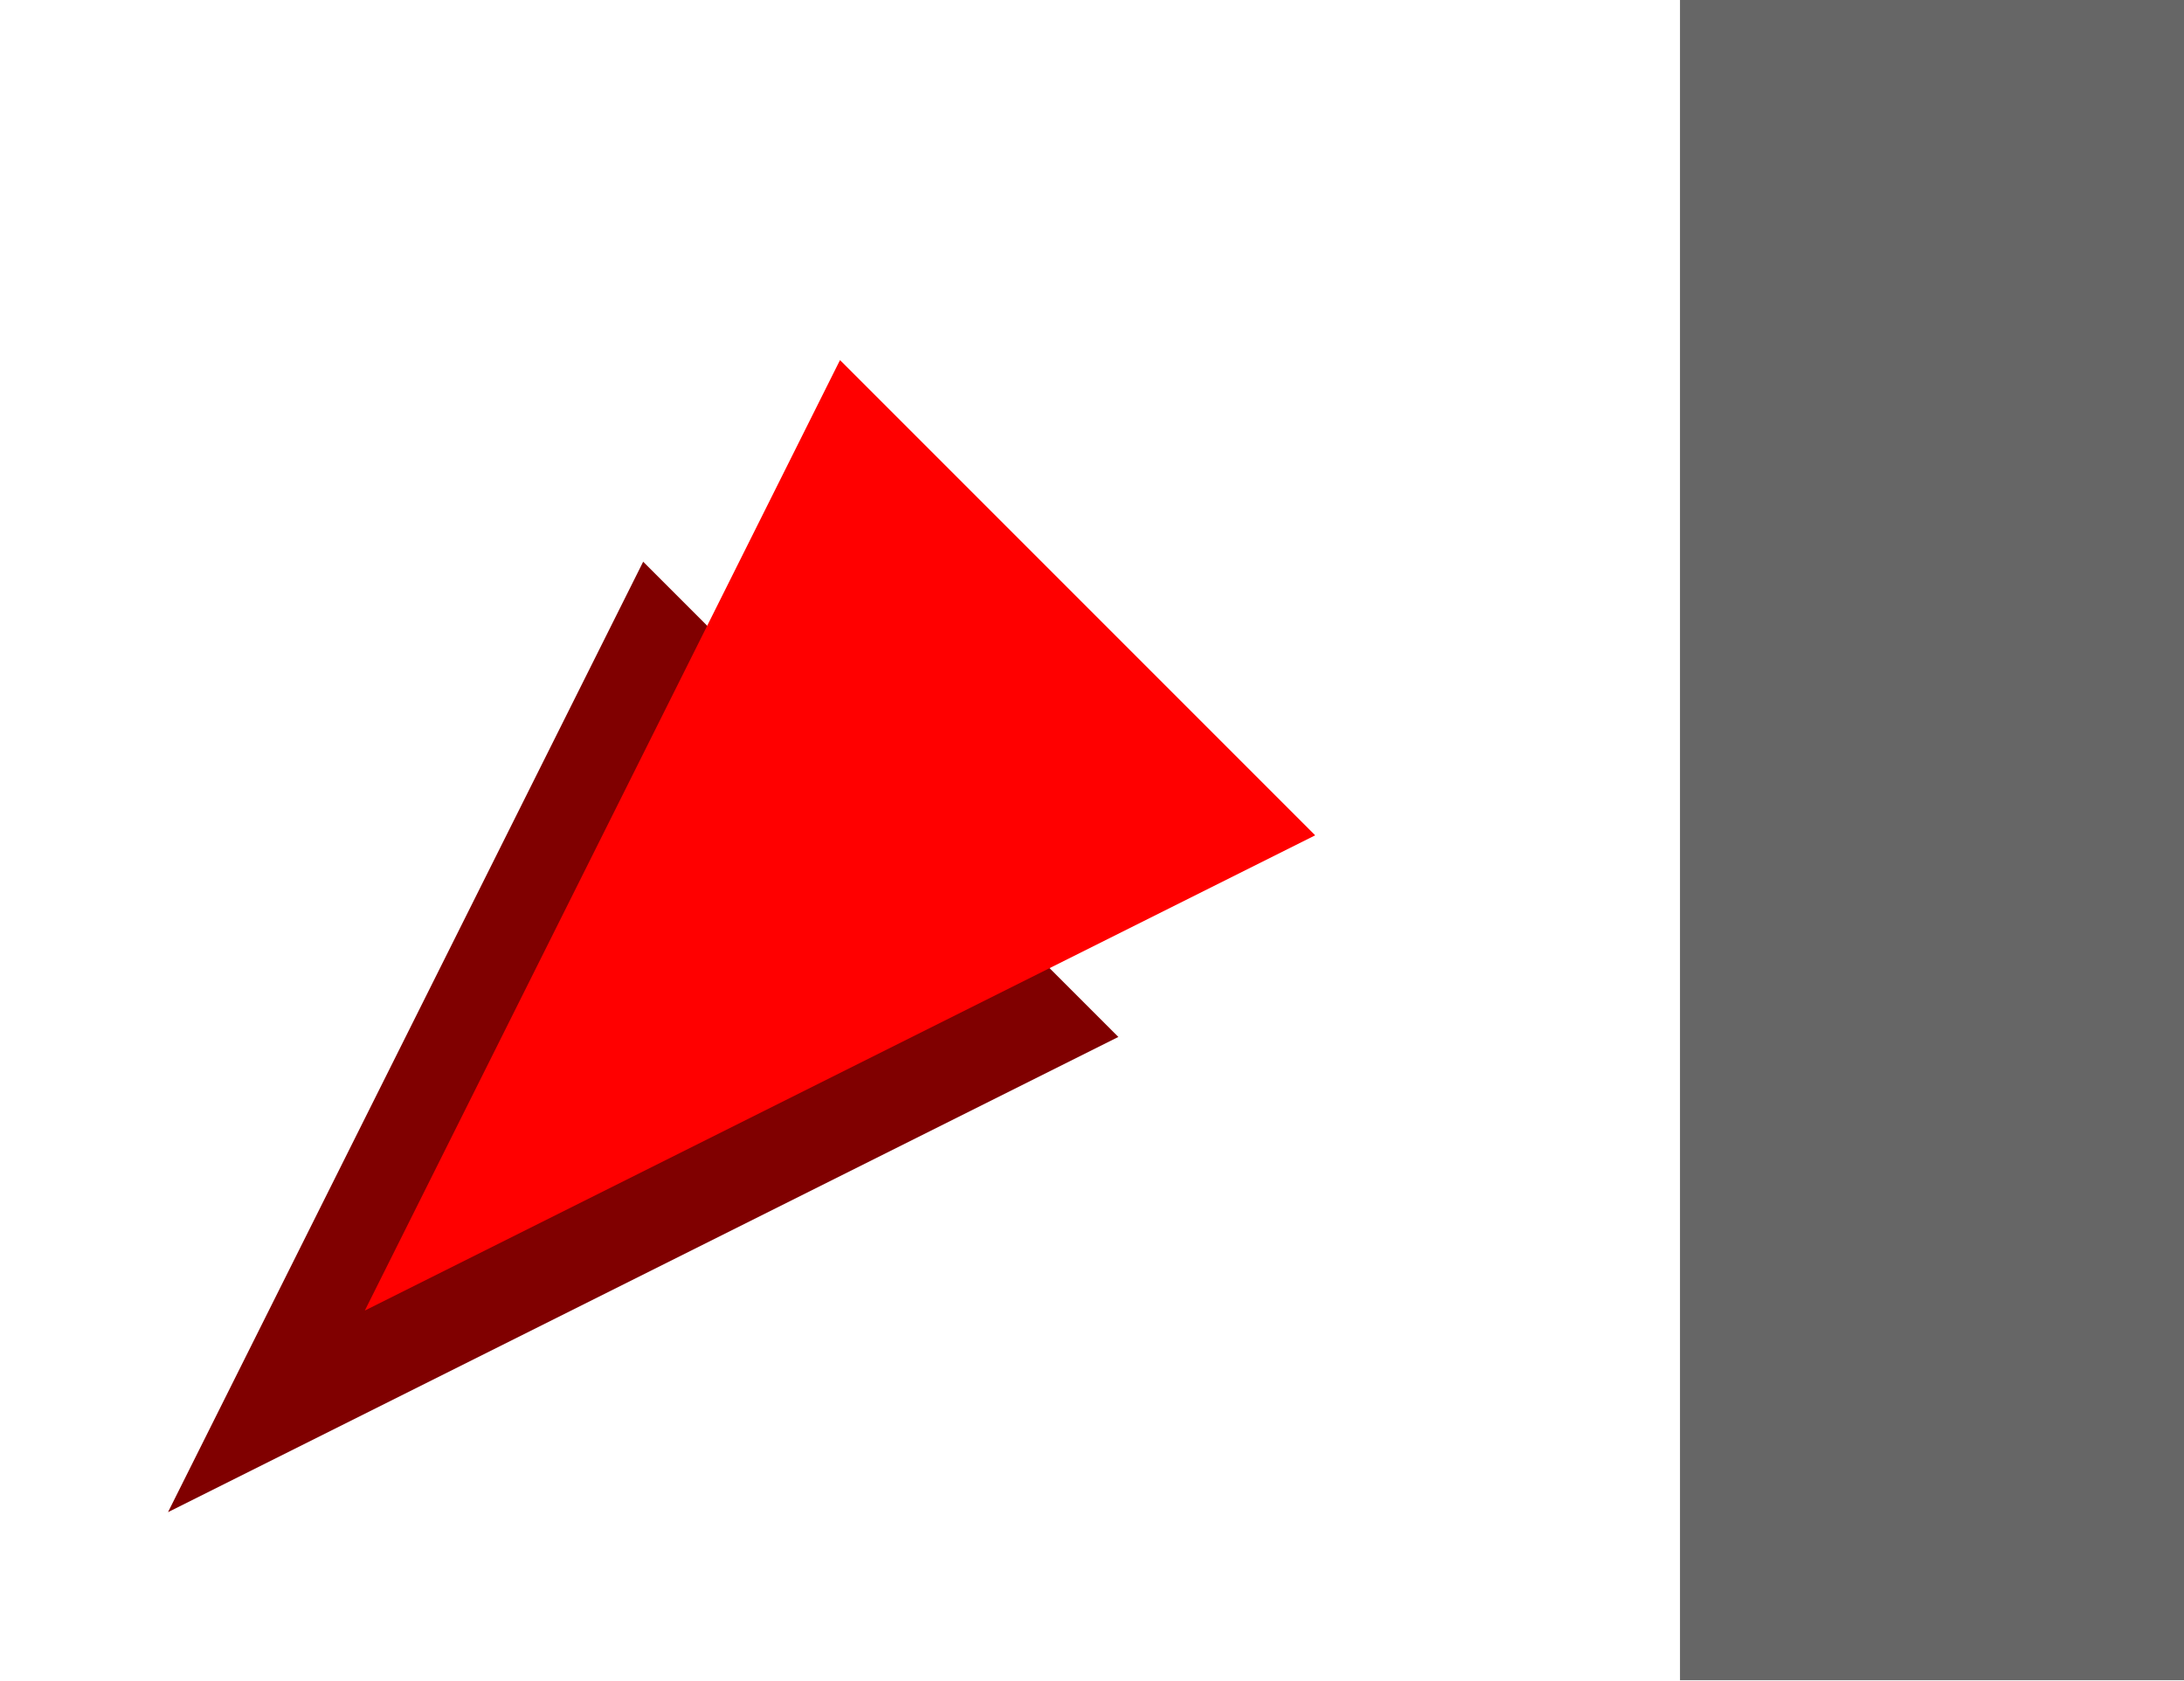
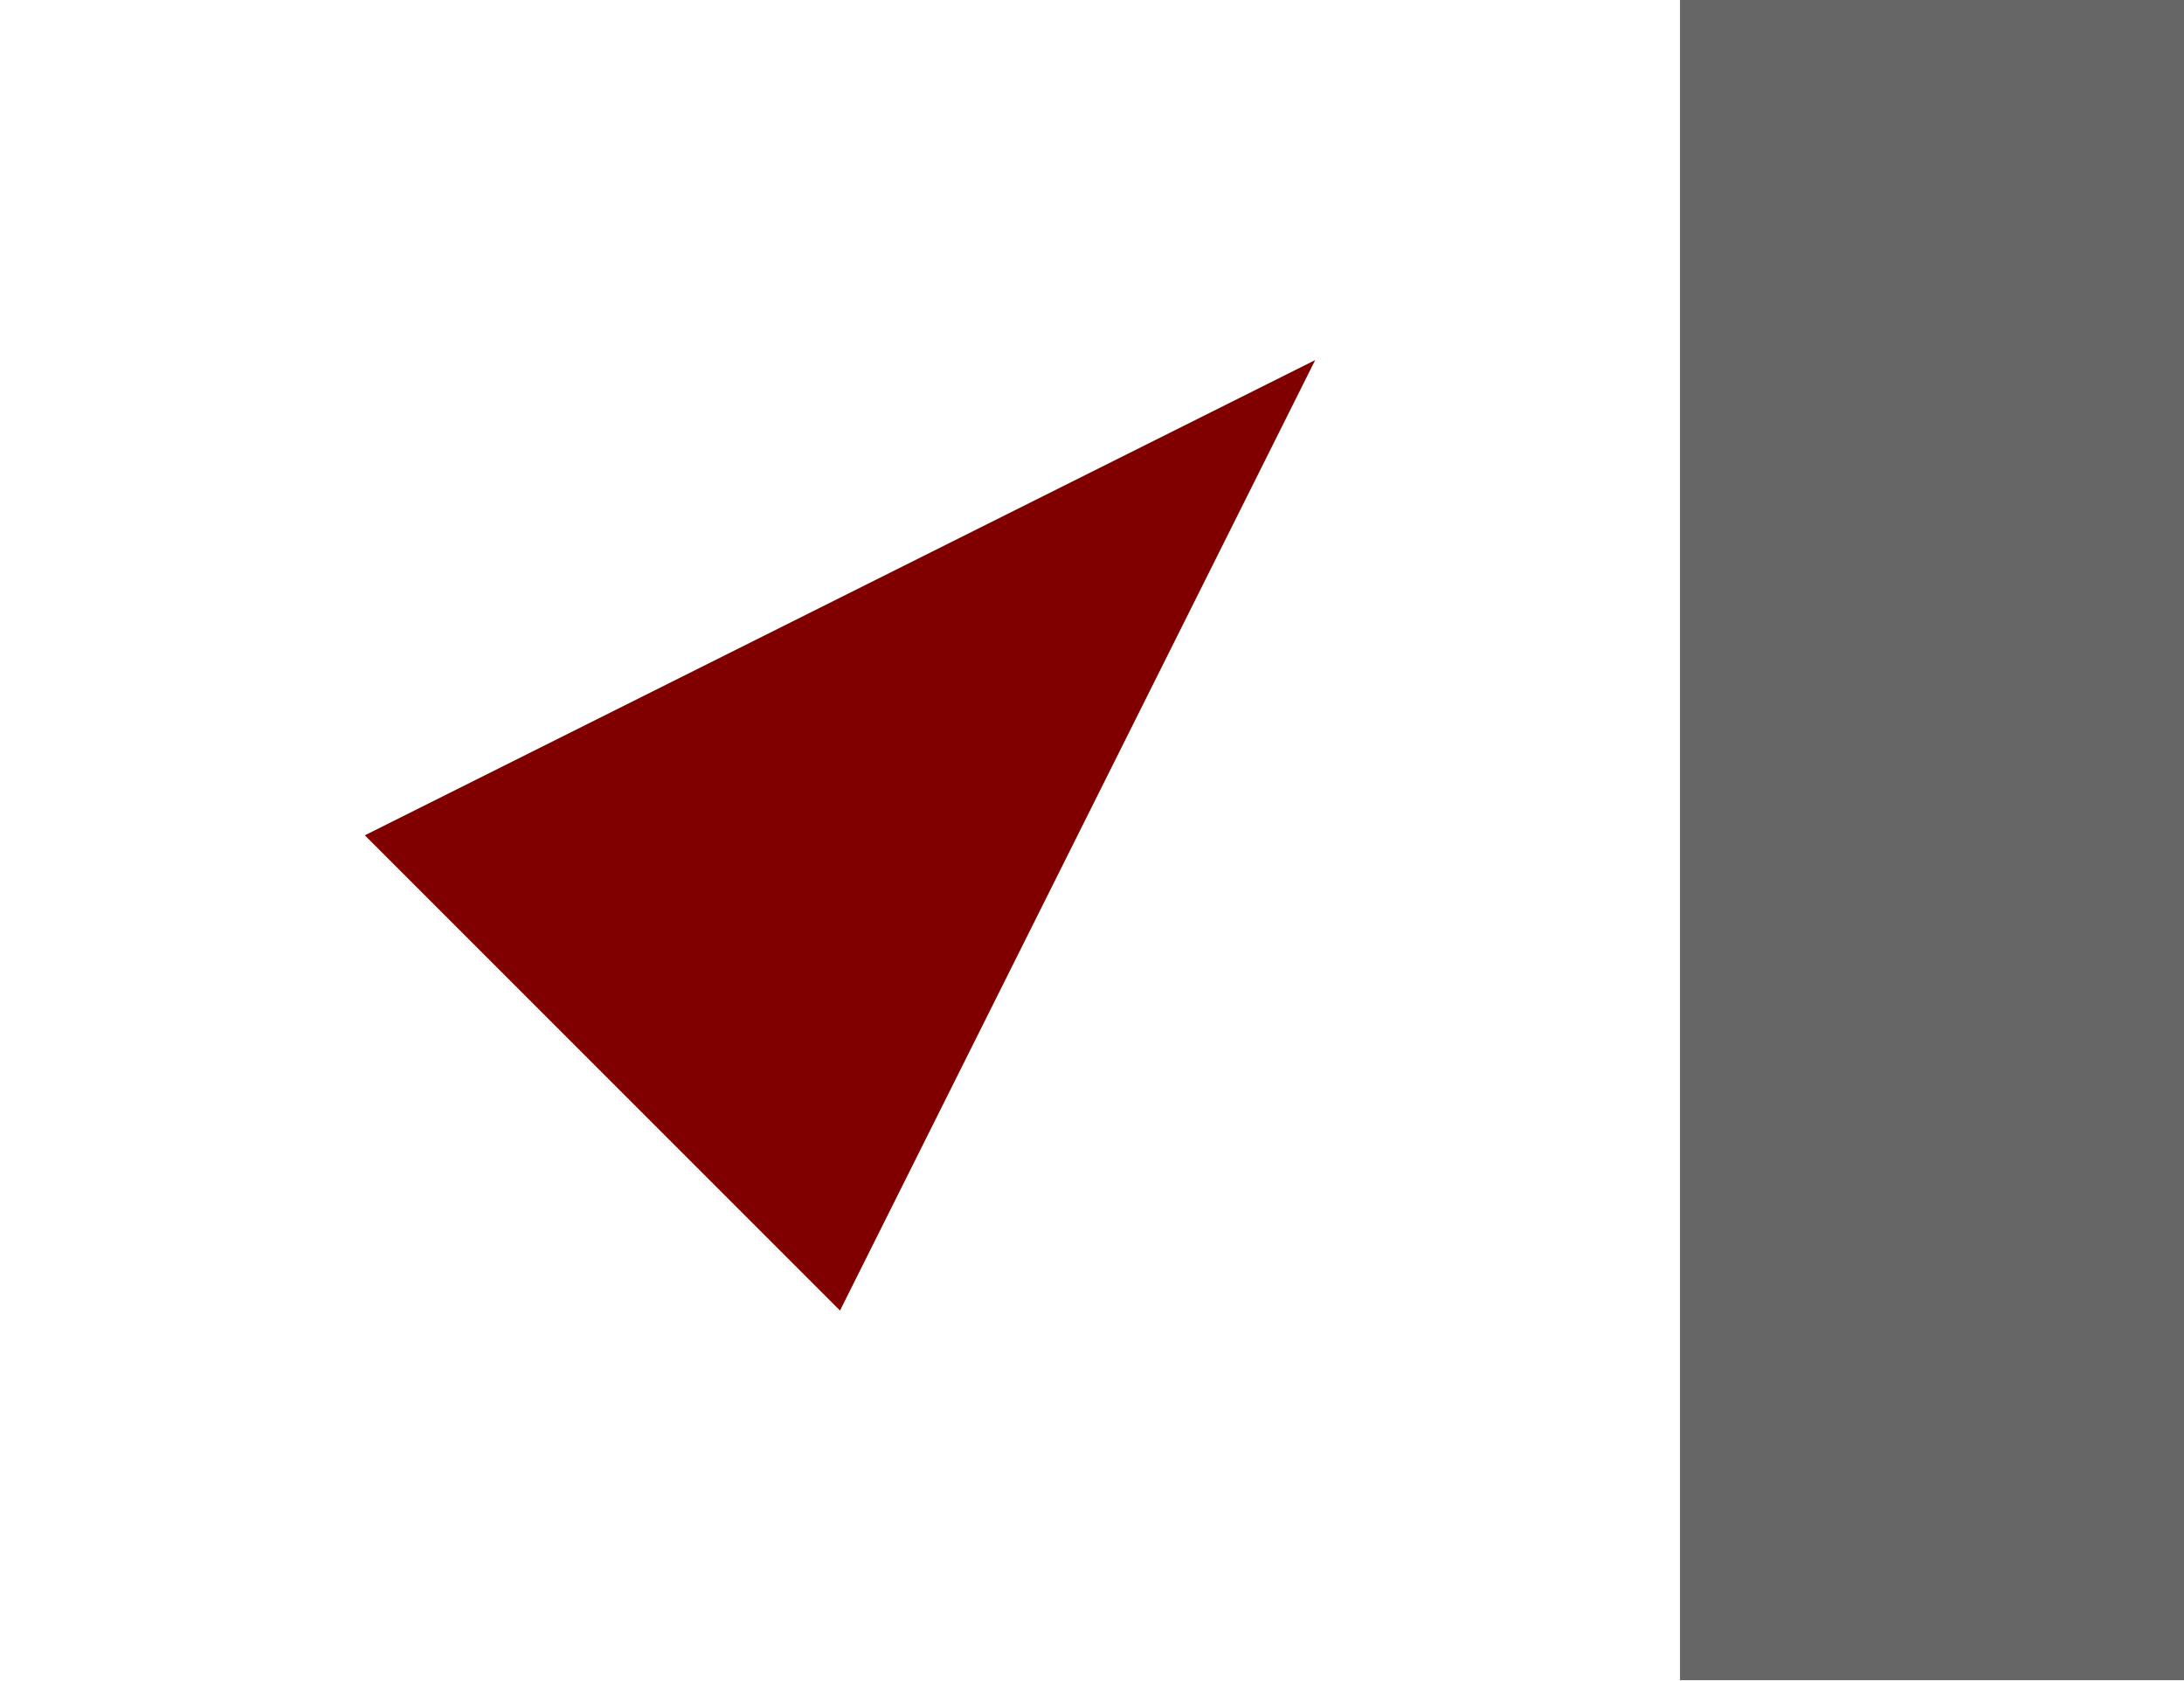
<svg xmlns="http://www.w3.org/2000/svg" width="13mm" height="10mm" viewBox="0 0 19653.544 15118.111" version="1.1" xml:space="preserve" style="clip-rule:evenodd;fill-rule:evenodd;stroke-linejoin:round;stroke-miterlimit:1.414" id="svg2">
  <defs id="defs6" />
-   <path style="clip-rule:evenodd;fill:#800000;fill-rule:evenodd;stroke:none;stroke-width:400;stroke-linecap:round;stroke-linejoin:round;stroke-miterlimit:1.414;stroke-dasharray:none;stroke-opacity:1" d="M 1511.811,13606.3 5787.86,5054.207 10063.906,9330.251 Z" id="path3721-1" />
-   <path style="clip-rule:evenodd;fill:#ff0000;fill-rule:evenodd;stroke:none;stroke-width:400;stroke-linecap:round;stroke-linejoin:round;stroke-miterlimit:1.414;stroke-dasharray:none;stroke-opacity:1" d="M 3283.007,11792.126 7559.055,3240.033 11835.102,7516.078 Z" id="path3721" />
+   <path style="clip-rule:evenodd;fill:#800000;fill-rule:evenodd;stroke:none;stroke-width:400;stroke-linecap:round;stroke-linejoin:round;stroke-miterlimit:1.414;stroke-dasharray:none;stroke-opacity:1" d="M 11835.102,3240.033 7559.053,11792.126 3283.007,7516.081 Z" id="path3721" />
  <rect id="rect3719" width="4535.433" height="15118.111" x="15118.111" y="0" style="stroke-width:400;fill:#666666" />
</svg>
